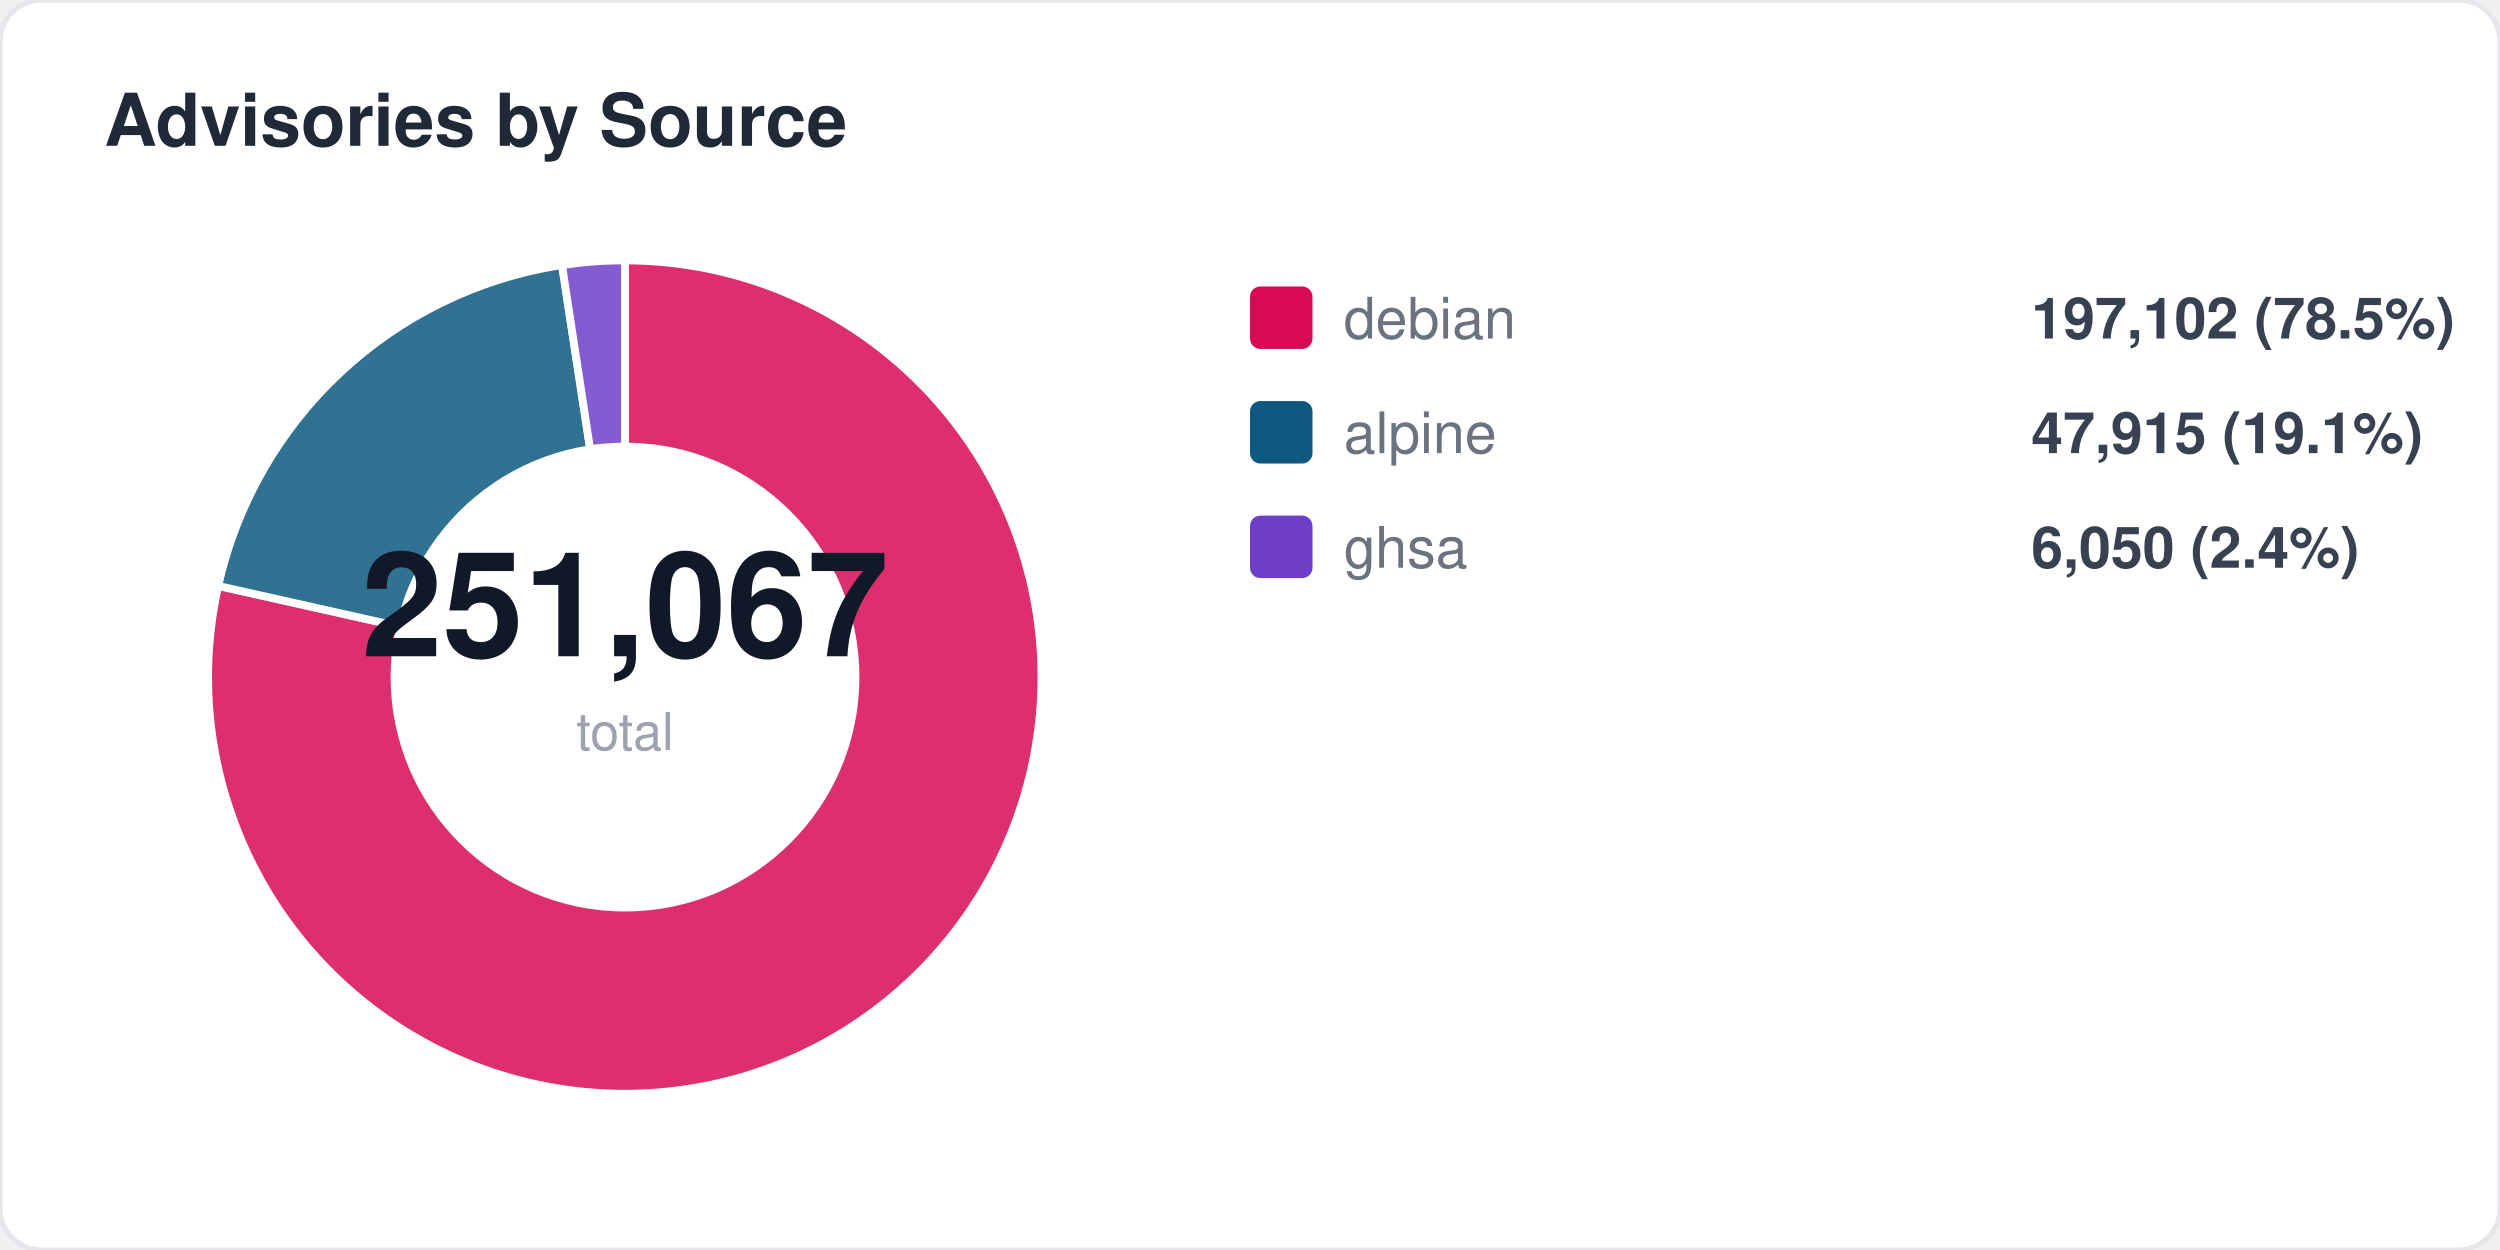
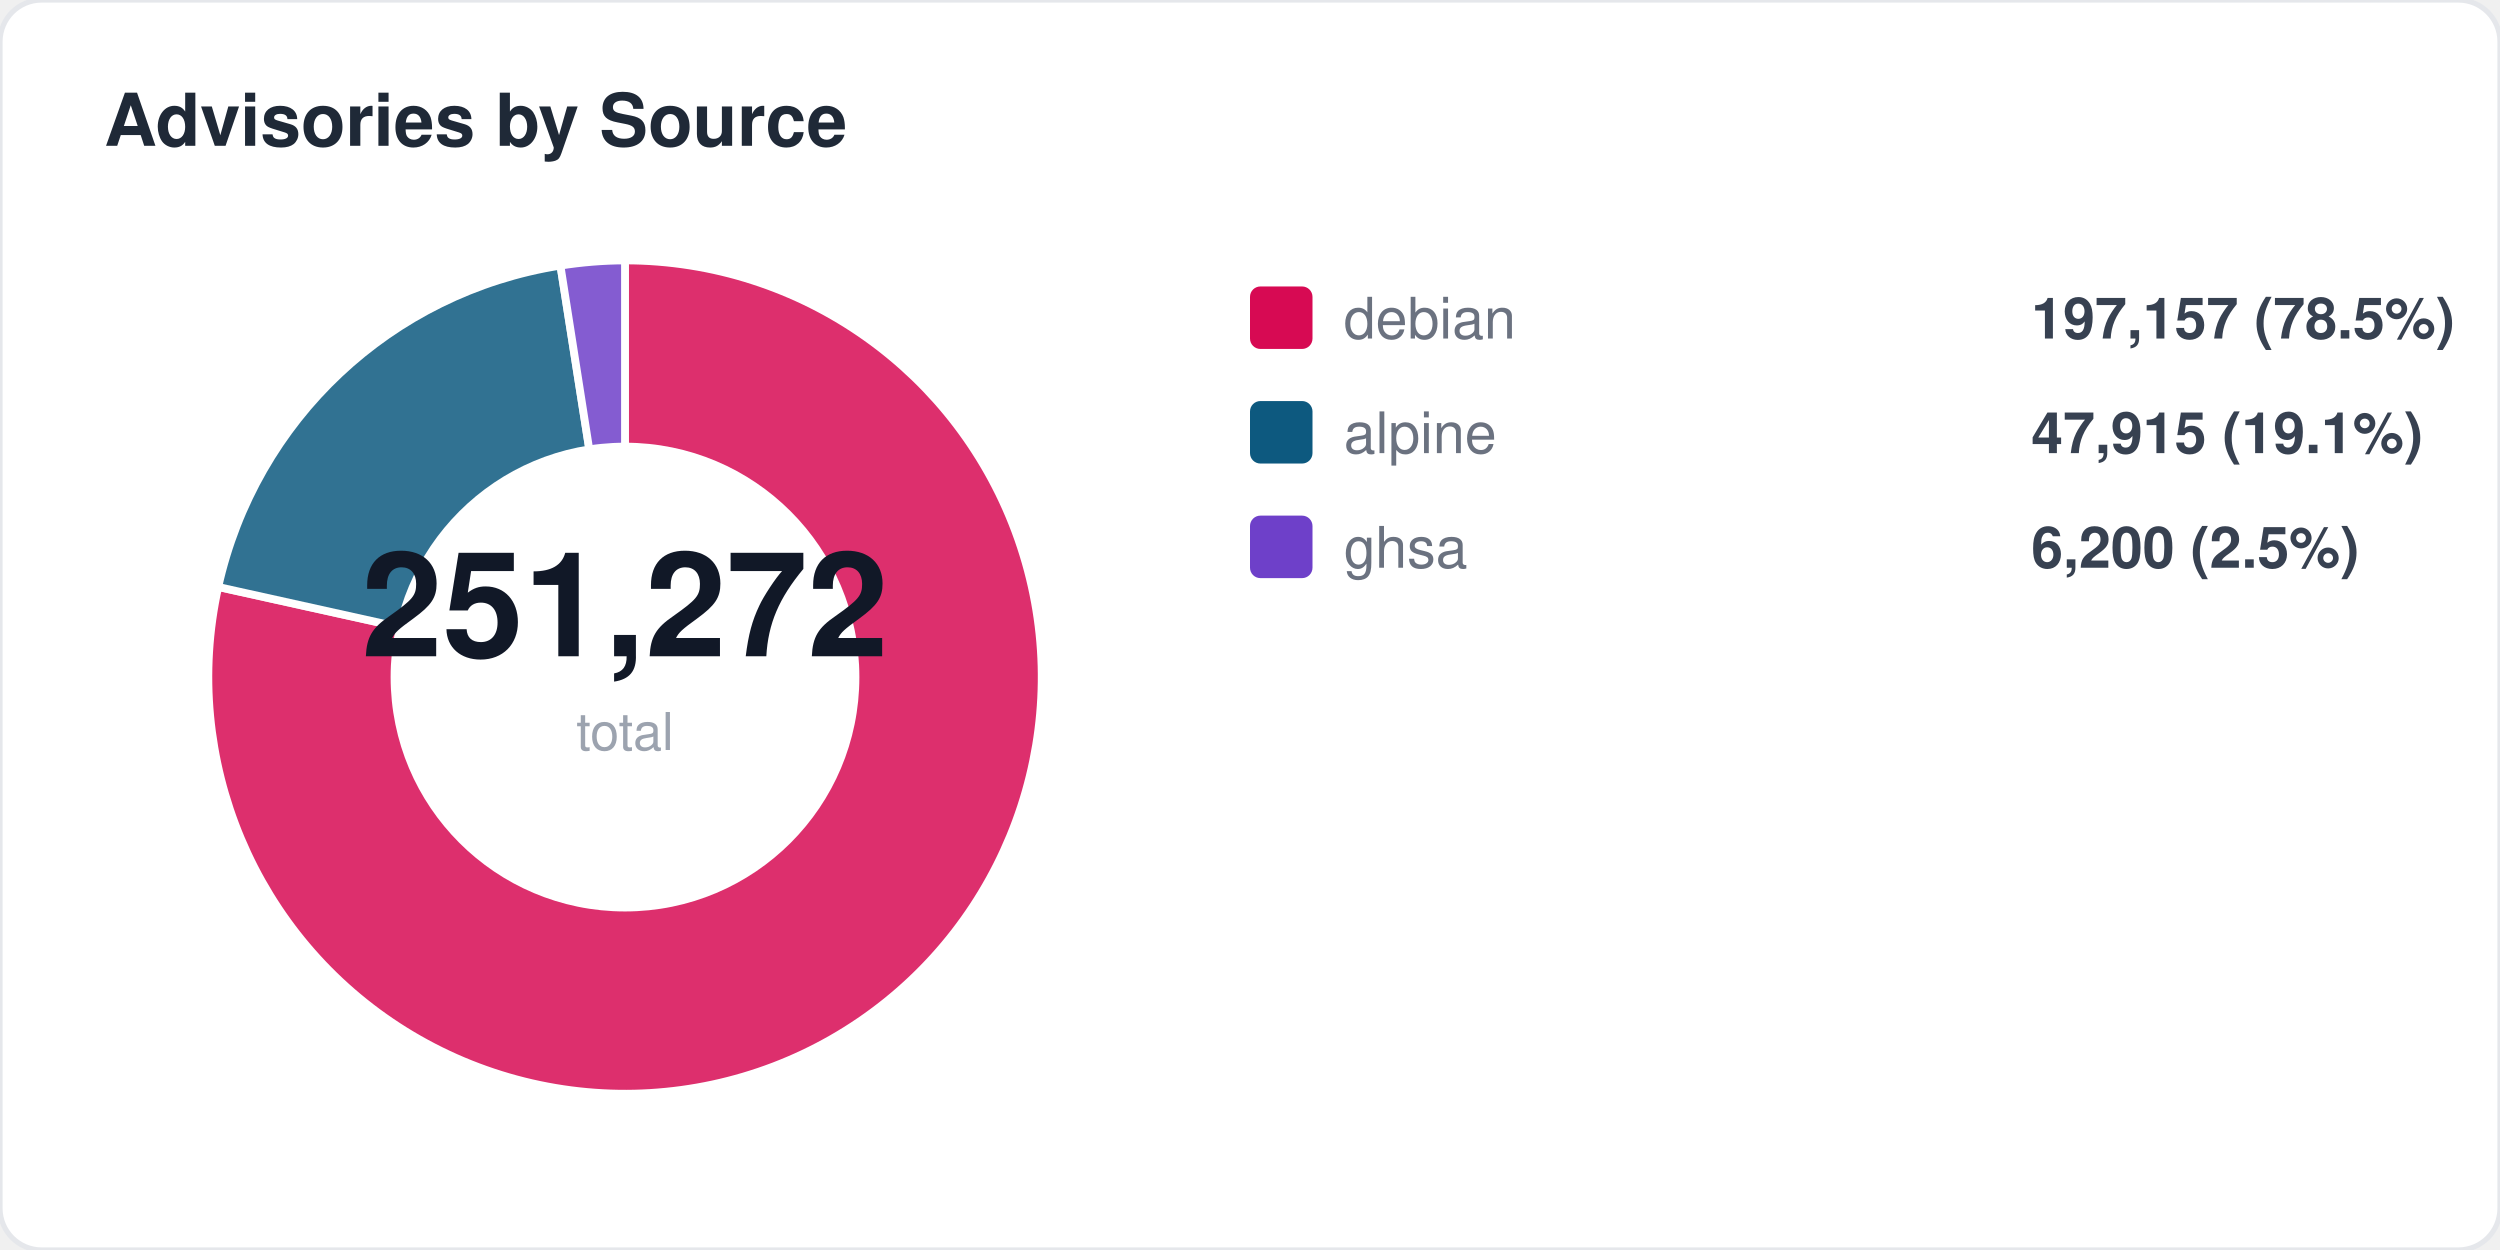
<svg xmlns="http://www.w3.org/2000/svg" width="480" height="240" viewBox="0 0 480 240" fill="none">
  <style>
  text { font-family: -apple-system, BlinkMacSystemFont, "Segoe UI", Helvetica, Arial, sans-serif; }
  .title { font-size: 14px; font-weight: 700; fill: #1f2937; }
  .label { font-size: 11px; fill: #6b7280; }
  .value { font-size: 11px; font-weight: 600; fill: #374151; }
  .big-number { font-size: 28px; font-weight: 800; fill: #111827; }
  .sub { font-size: 10px; fill: #9ca3af; }
</style>
  <rect width="480" height="240" rx="8" fill="#ffffff" stroke="#e5e7eb" stroke-width="1" />
  <text x="20" y="28" class="title">Advisories by Source</text>
-   <path d="M 120 130 L 120.0 50.0 A 80 80 0 1 1 41.9 112.5 Z" fill="#d70a53" opacity="0.85" stroke="#fff" stroke-width="1.5" />
-   <path d="M 120 130 L 41.9 112.5 A 80 80 0 0 1 107.9 50.9 Z" fill="#0d597f" opacity="0.85" stroke="#fff" stroke-width="1.5" />
-   <path d="M 120 130 L 107.9 50.9 A 80 80 0 0 1 120.0 50.0 Z" fill="#6e40c9" opacity="0.85" stroke="#fff" stroke-width="1.5" />
+   <path d="M 120 130 L 120.0 50.0 A 80 80 0 1 1 41.9 112.7 Z" fill="#d70a53" opacity="0.85" stroke="#fff" stroke-width="1.5" />
+   <path d="M 120 130 L 41.9 112.7 A 80 80 0 0 1 107.6 51.0 Z" fill="#0d597f" opacity="0.85" stroke="#fff" stroke-width="1.5" />
+   <path d="M 120 130 L 107.6 51.0 A 80 80 0 0 1 120.0 50.0 Z" fill="#6e40c9" opacity="0.85" stroke="#fff" stroke-width="1.5" />
  <circle cx="120" cy="130" r="45" fill="#ffffff" />
-   <text x="120" y="126" text-anchor="middle" class="big-number">251,067</text>
+   <text x="120" y="126" text-anchor="middle" class="big-number">251,272</text>
  <text x="120" y="144" text-anchor="middle" class="sub">total</text>
  <rect x="240" y="55" width="12" height="12" rx="2" fill="#d70a53" />
  <text x="258" y="65" class="label">debian</text>
-   <text x="390" y="65" class="value">197,102 (78.5%)</text>
+   <text x="390" y="65" class="value">197,157 (78.5%)</text>
  <rect x="240" y="77" width="12" height="12" rx="2" fill="#0d597f" />
  <text x="258" y="87" class="label">alpine</text>
  <text x="390" y="87" class="value">47,915 (19.1%)</text>
  <rect x="240" y="99" width="12" height="12" rx="2" fill="#6e40c9" />
  <text x="258" y="109" class="label">ghsa</text>
-   <text x="390" y="109" class="value">6,050 (2.4%)</text>
+   <text x="390" y="109" class="value">6,200 (2.5%)</text>
</svg>
